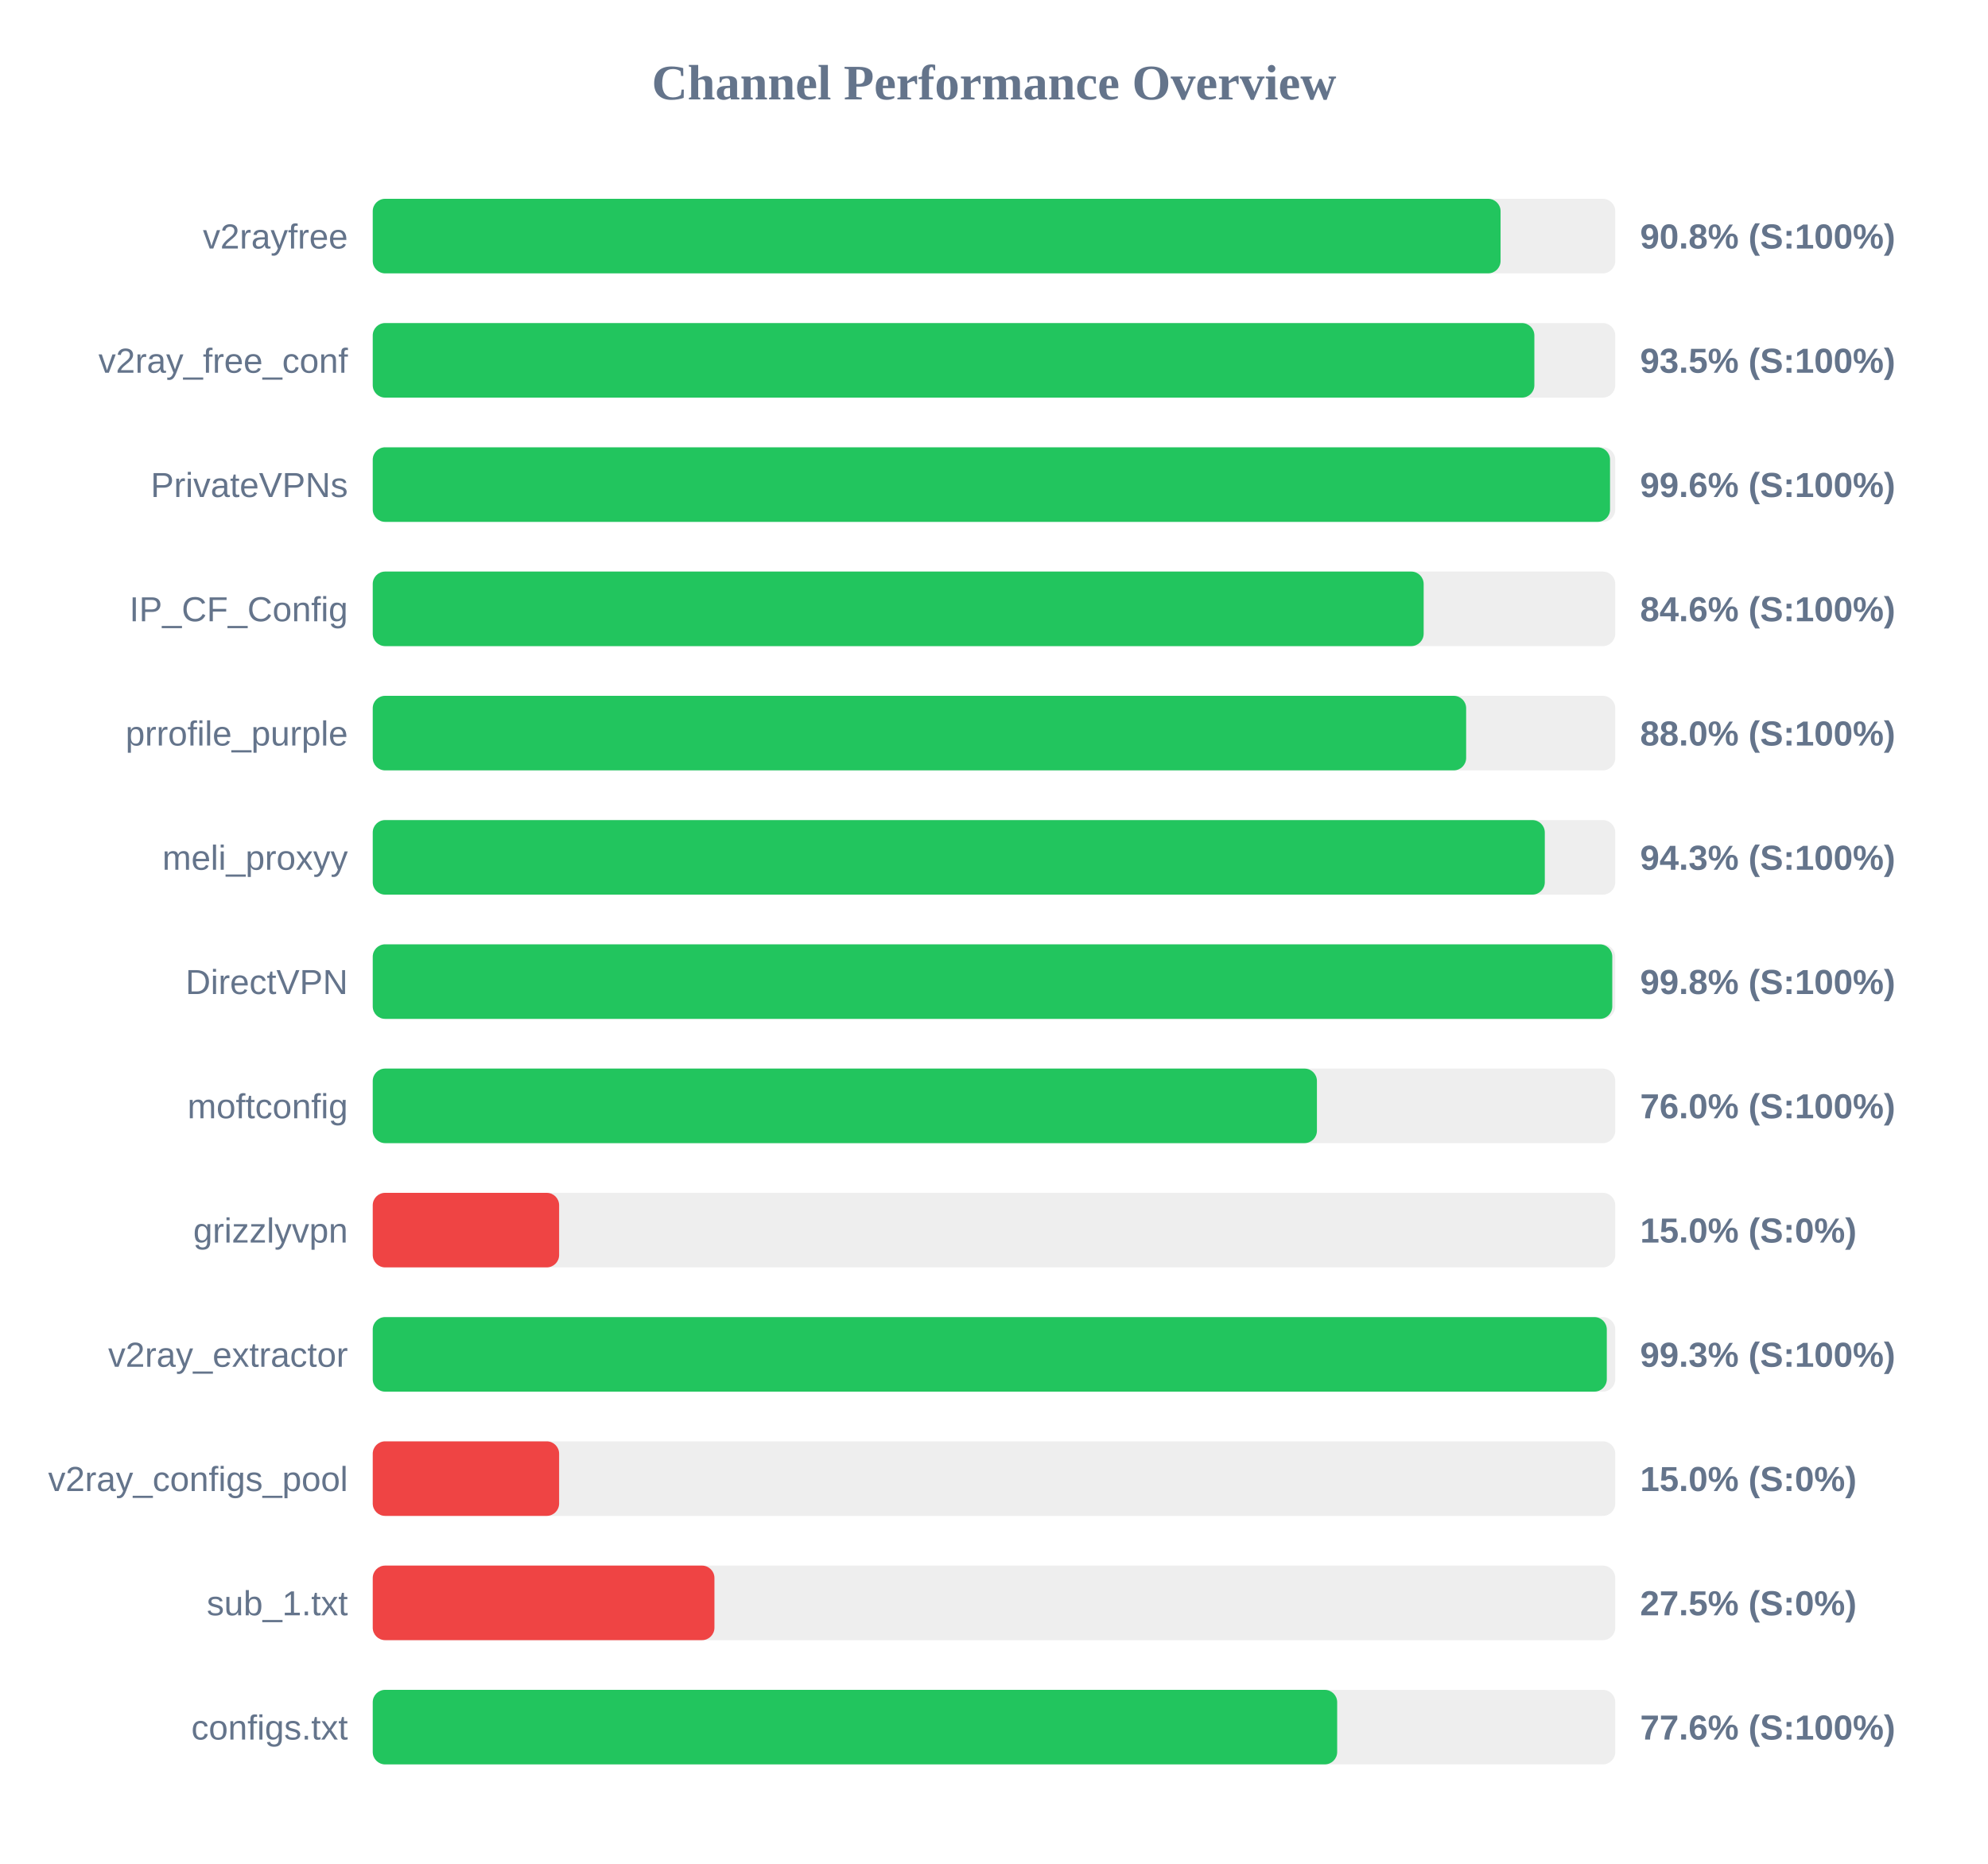
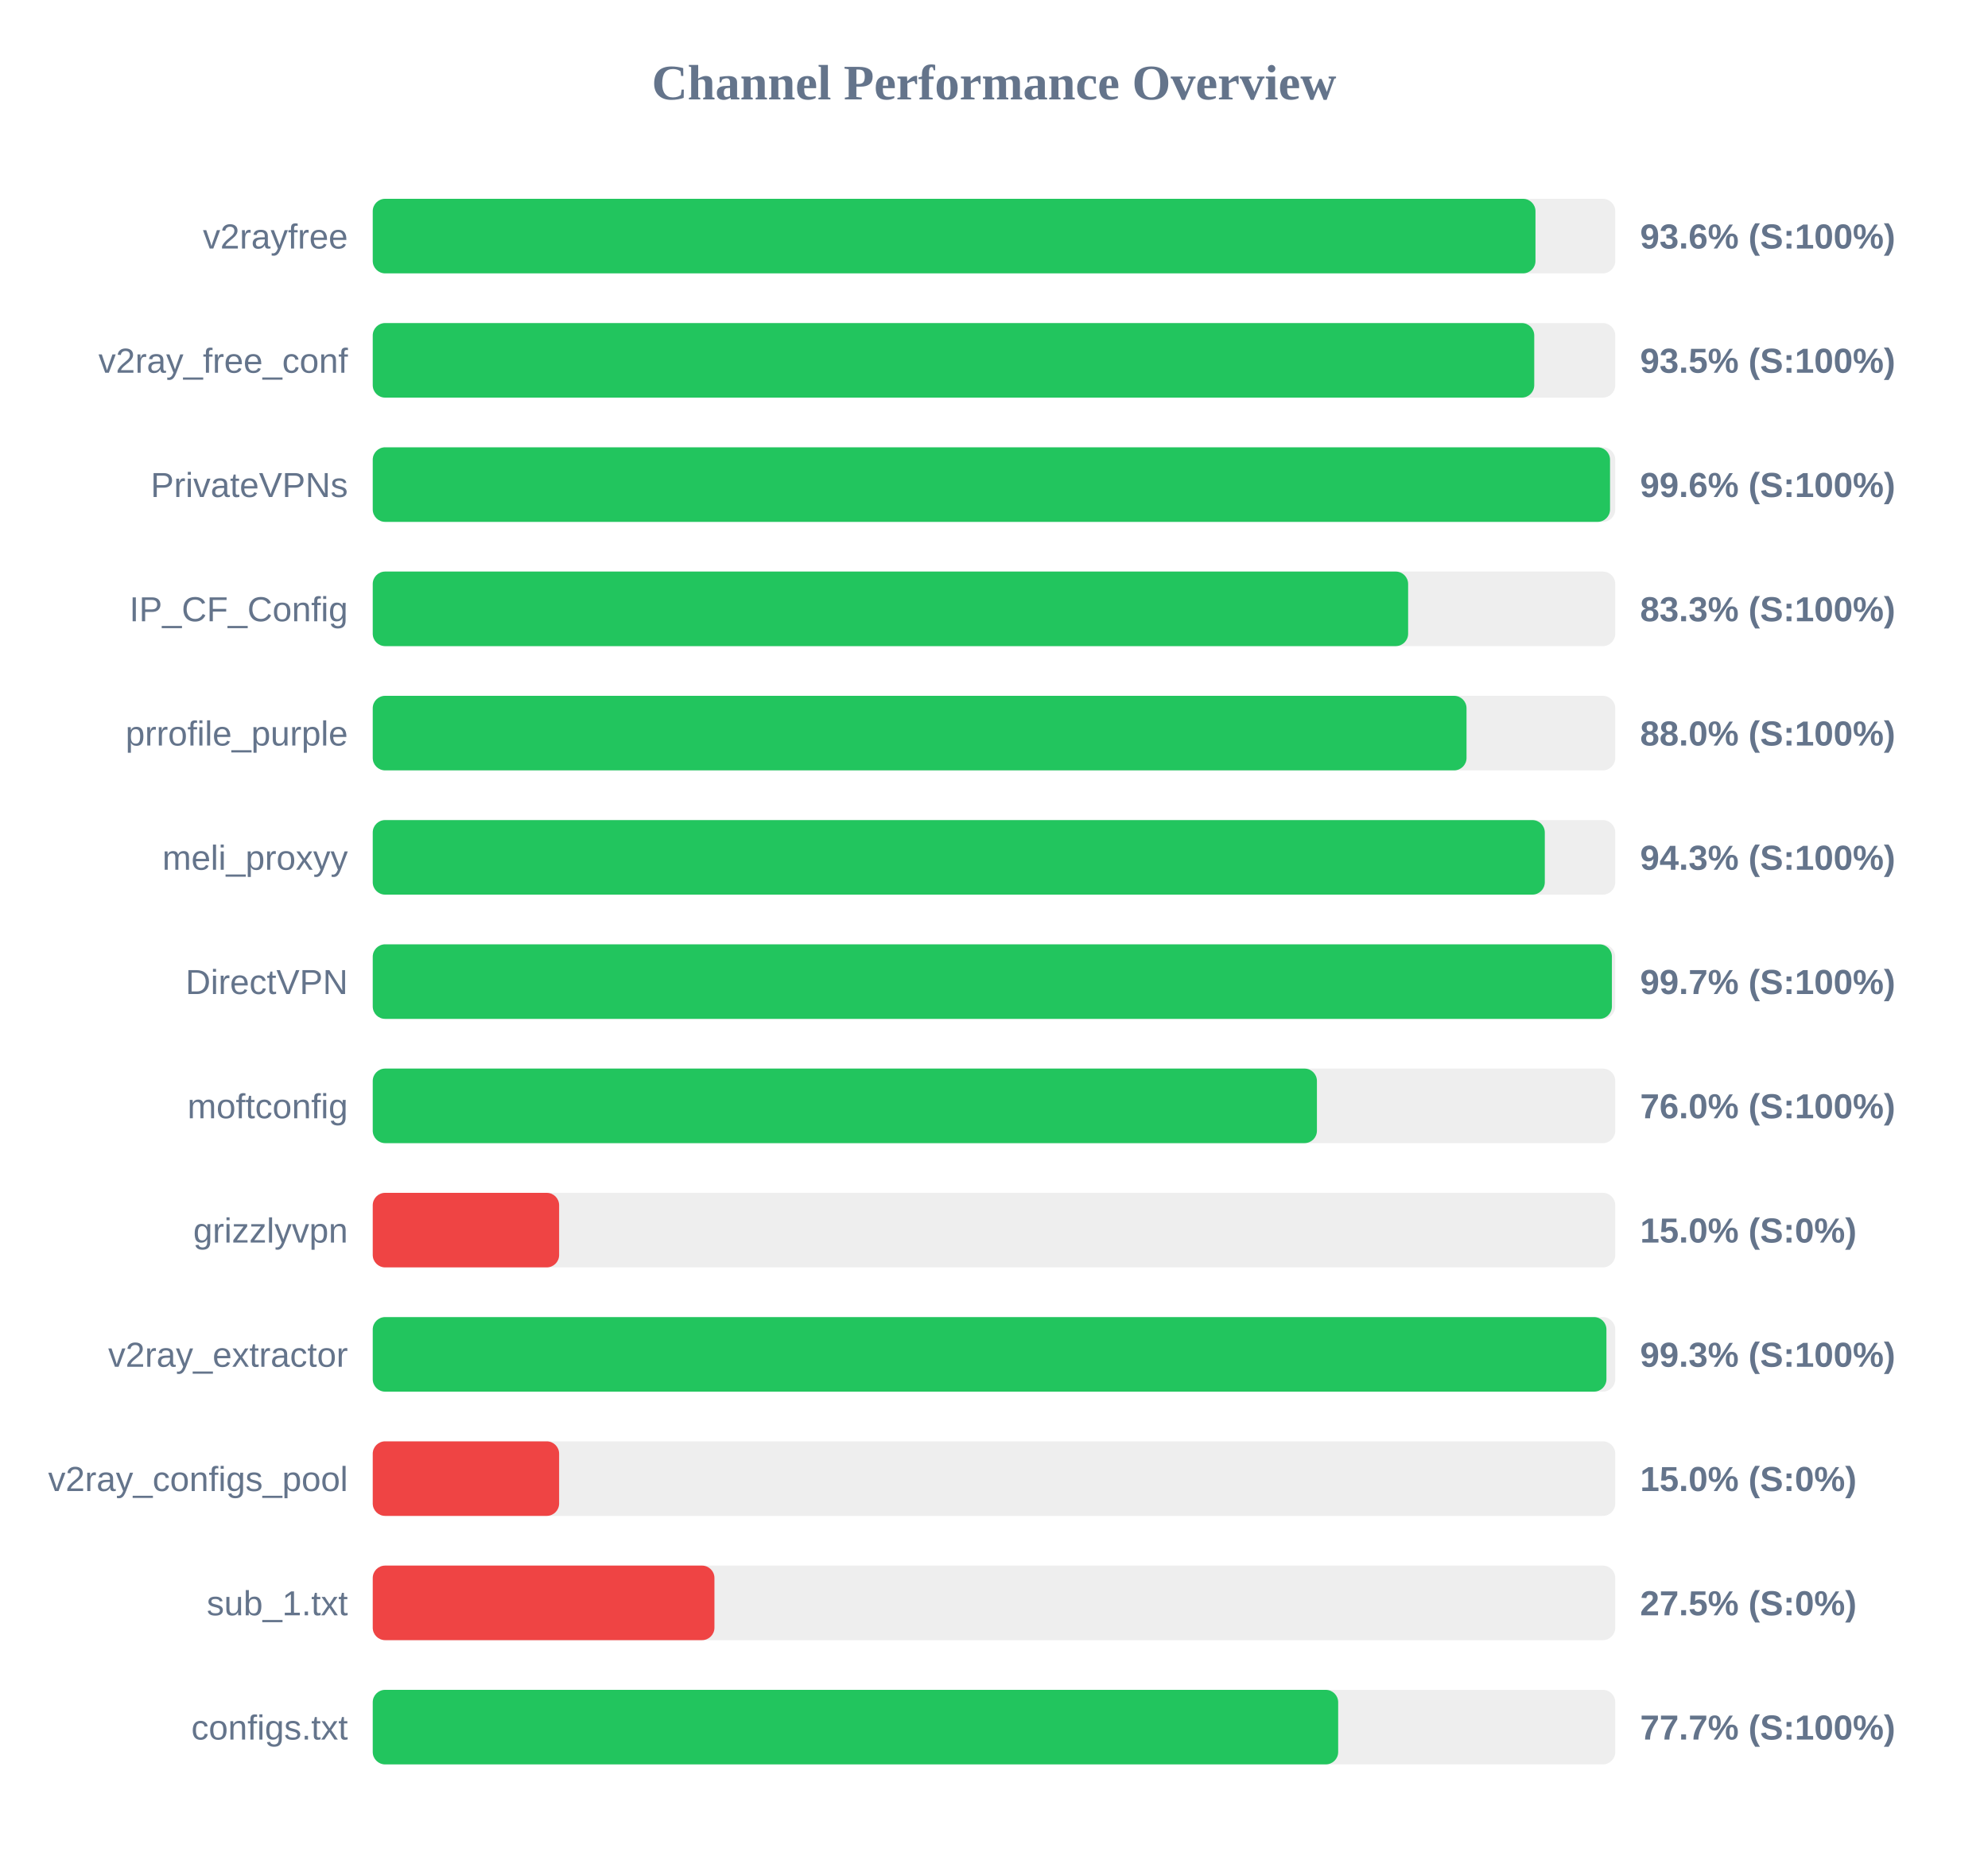
<svg xmlns="http://www.w3.org/2000/svg" width="800" height="750" version="1.1">
  <style>
        .row { font: 14px Arial; fill: #64748b; }
        .score { font: bold 14px Arial; fill: #64748b; }
    </style>
  <text x="400" y="40" text-anchor="middle" font-size="20px" font-weight="bold" fill="#64748b">Channel Performance Overview</text>
  <rect x="150" y="80" width="500" height="30" fill="#eee" rx="5" />
-   <rect x="150" y="80" width="453.85" height="30" fill="#22c55e" rx="5" />
+   <rect x="150" y="80" width="467.9" height="30" fill="#22c55e" rx="5" />
  <text x="140" y="100" text-anchor="end" class="row">v2rayfree</text>
-   <text x="660" y="100" text-anchor="start" class="score">90.8% (S:100%)</text>
+   <text x="660" y="100" text-anchor="start" class="score">93.6% (S:100%)</text>
  <rect x="150" y="130" width="500" height="30" fill="#eee" rx="5" />
-   <rect x="150" y="130" width="467.45" height="30" fill="#22c55e" rx="5" />
+   <rect x="150" y="130" width="467.4" height="30" fill="#22c55e" rx="5" />
  <text x="140" y="150" text-anchor="end" class="row">v2ray_free_conf</text>
  <text x="660" y="150" text-anchor="start" class="score">93.5% (S:100%)</text>
  <rect x="150" y="180" width="500" height="30" fill="#eee" rx="5" />
  <rect x="150" y="180" width="497.9" height="30" fill="#22c55e" rx="5" />
  <text x="140" y="200" text-anchor="end" class="row">PrivateVPNs</text>
  <text x="660" y="200" text-anchor="start" class="score">99.6% (S:100%)</text>
  <rect x="150" y="230" width="500" height="30" fill="#eee" rx="5" />
-   <rect x="150" y="230" width="422.9" height="30" fill="#22c55e" rx="5" />
+   <rect x="150" y="230" width="416.65" height="30" fill="#22c55e" rx="5" />
  <text x="140" y="250" text-anchor="end" class="row">IP_CF_Config</text>
-   <text x="660" y="250" text-anchor="start" class="score">84.6% (S:100%)</text>
+   <text x="660" y="250" text-anchor="start" class="score">83.3% (S:100%)</text>
  <rect x="150" y="280" width="500" height="30" fill="#eee" rx="5" />
-   <rect x="150" y="280" width="440.0" height="30" fill="#22c55e" rx="5" />
+   <rect x="150" y="280" width="440.15" height="30" fill="#22c55e" rx="5" />
  <text x="140" y="300" text-anchor="end" class="row">prrofile_purple</text>
  <text x="660" y="300" text-anchor="start" class="score">88.0% (S:100%)</text>
  <rect x="150" y="330" width="500" height="30" fill="#eee" rx="5" />
  <rect x="150" y="330" width="471.65" height="30" fill="#22c55e" rx="5" />
  <text x="140" y="350" text-anchor="end" class="row">meli_proxyy</text>
  <text x="660" y="350" text-anchor="start" class="score">94.3% (S:100%)</text>
  <rect x="150" y="380" width="500" height="30" fill="#eee" rx="5" />
-   <rect x="150" y="380" width="498.8" height="30" fill="#22c55e" rx="5" />
+   <rect x="150" y="380" width="498.65" height="30" fill="#22c55e" rx="5" />
  <text x="140" y="400" text-anchor="end" class="row">DirectVPN</text>
-   <text x="660" y="400" text-anchor="start" class="score">99.8% (S:100%)</text>
+   <text x="660" y="400" text-anchor="start" class="score">99.7% (S:100%)</text>
  <rect x="150" y="430" width="500" height="30" fill="#eee" rx="5" />
  <rect x="150" y="430" width="379.95" height="30" fill="#22c55e" rx="5" />
  <text x="140" y="450" text-anchor="end" class="row">moftconfig</text>
  <text x="660" y="450" text-anchor="start" class="score">76.0% (S:100%)</text>
  <rect x="150" y="480" width="500" height="30" fill="#eee" rx="5" />
  <rect x="150" y="480" width="75.0" height="30" fill="#ef4444" rx="5" />
  <text x="140" y="500" text-anchor="end" class="row">grizzlyvpn</text>
  <text x="660" y="500" text-anchor="start" class="score">15.0% (S:0%)</text>
  <rect x="150" y="530" width="500" height="30" fill="#eee" rx="5" />
-   <rect x="150" y="530" width="496.6" height="30" fill="#22c55e" rx="5" />
+   <rect x="150" y="530" width="496.45" height="30" fill="#22c55e" rx="5" />
  <text x="140" y="550" text-anchor="end" class="row">v2ray_extractor</text>
  <text x="660" y="550" text-anchor="start" class="score">99.3% (S:100%)</text>
  <rect x="150" y="580" width="500" height="30" fill="#eee" rx="5" />
  <rect x="150" y="580" width="75.0" height="30" fill="#ef4444" rx="5" />
  <text x="140" y="600" text-anchor="end" class="row">v2ray_configs_pool</text>
  <text x="660" y="600" text-anchor="start" class="score">15.0% (S:0%)</text>
  <rect x="150" y="630" width="500" height="30" fill="#eee" rx="5" />
  <rect x="150" y="630" width="137.5" height="30" fill="#ef4444" rx="5" />
  <text x="140" y="650" text-anchor="end" class="row">sub_1.txt</text>
  <text x="660" y="650" text-anchor="start" class="score">27.5% (S:0%)</text>
  <rect x="150" y="680" width="500" height="30" fill="#eee" rx="5" />
-   <rect x="150" y="680" width="388.1" height="30" fill="#22c55e" rx="5" />
+   <rect x="150" y="680" width="388.5" height="30" fill="#22c55e" rx="5" />
  <text x="140" y="700" text-anchor="end" class="row">configs.txt</text>
-   <text x="660" y="700" text-anchor="start" class="score">77.6% (S:100%)</text>
+   <text x="660" y="700" text-anchor="start" class="score">77.7% (S:100%)</text>
</svg>
